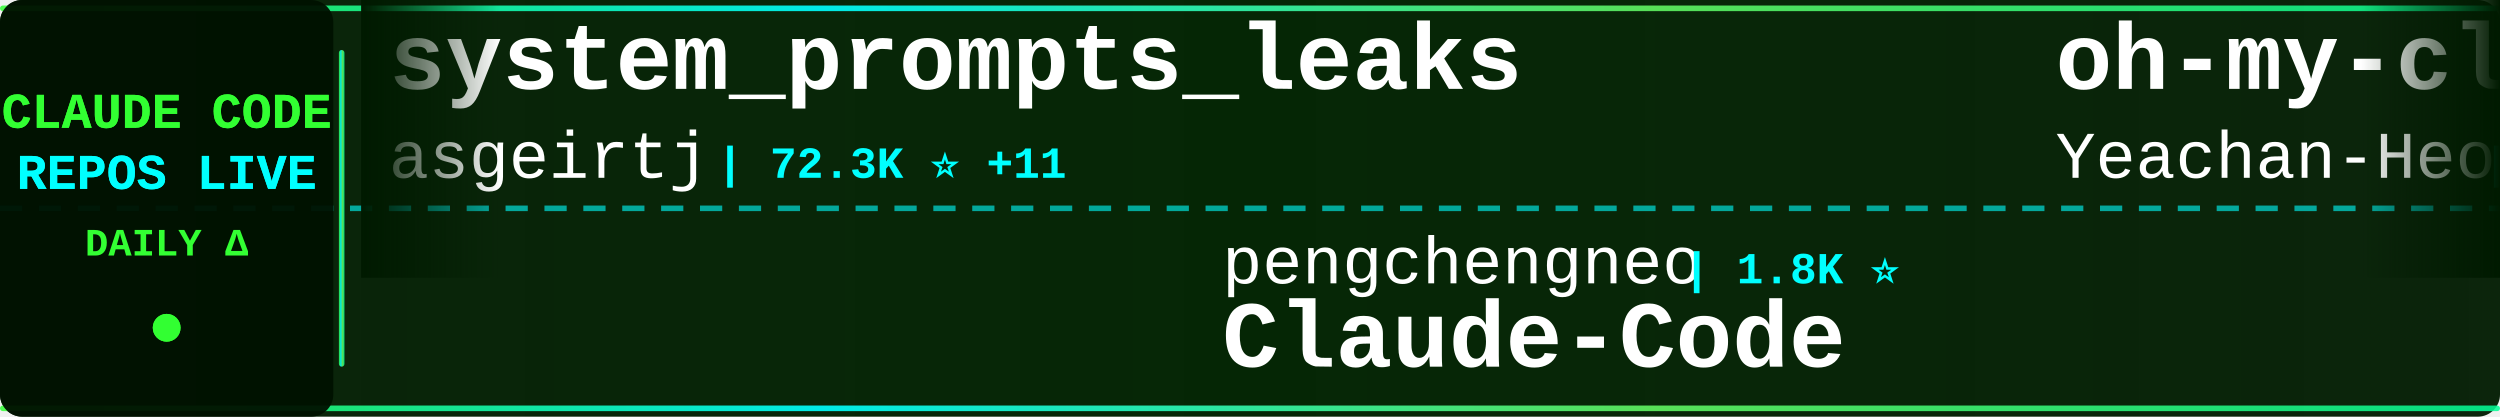
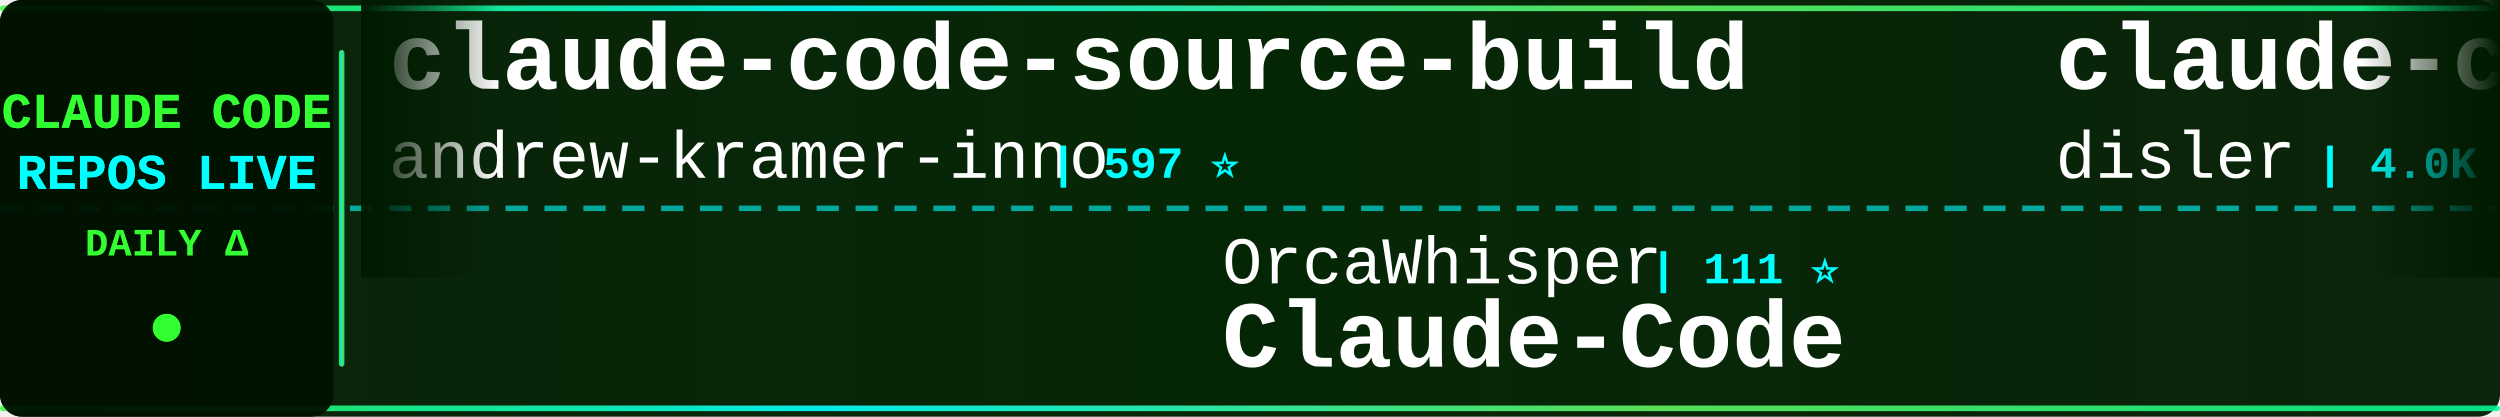
<svg xmlns="http://www.w3.org/2000/svg" width="900" height="150">
  <defs>
    <linearGradient id="tickerBg" x1="0%" y1="0%" x2="100%" y2="0%">
      <stop offset="0%" style="stop-color:#001a00;stop-opacity:0.95" />
      <stop offset="50%" style="stop-color:#002200;stop-opacity:0.98" />
      <stop offset="100%" style="stop-color:#001a00;stop-opacity:0.95" />
    </linearGradient>
    <linearGradient id="borderGrad" x1="0%" y1="0%" x2="100%" y2="0%">
      <stop offset="0%" style="stop-color:#33ff33;stop-opacity:0.85">
        <animate attributeName="stop-opacity" values="0.85;1;0.85" dur="2s" repeatCount="indefinite" />
      </stop>
      <stop offset="33%" style="stop-color:#00ffff;stop-opacity:0.9">
        <animate attributeName="stop-opacity" values="0.9;1;0.9" dur="2.2s" repeatCount="indefinite" />
      </stop>
      <stop offset="66%" style="stop-color:#66ff66;stop-opacity:0.85">
        <animate attributeName="stop-opacity" values="0.85;1;0.85" dur="1.8s" repeatCount="indefinite" />
      </stop>
      <stop offset="100%" style="stop-color:#00ff99;stop-opacity:0.85">
        <animate attributeName="stop-opacity" values="0.85;1;0.85" dur="2s" repeatCount="indefinite" />
      </stop>
    </linearGradient>
    <filter id="textGlow">
      <feGaussianBlur stdDeviation="0.1" result="coloredBlur" />
      <feMerge>
        <feMergeNode in="coloredBlur" />
        <feMergeNode in="SourceGraphic" />
      </feMerge>
    </filter>
    <filter id="metricGlow">
      <feGaussianBlur stdDeviation="0.2" result="coloredBlur" />
      <feMerge>
        <feMergeNode in="coloredBlur" />
        <feMergeNode in="SourceGraphic" />
      </feMerge>
    </filter>
    <linearGradient id="leftFade" x1="0%" y1="0%" x2="100%" y2="0%">
      <stop offset="0%" style="stop-color:#001a00;stop-opacity:1" />
      <stop offset="100%" style="stop-color:#001a00;stop-opacity:0" />
    </linearGradient>
    <linearGradient id="rightFade" x1="0%" y1="0%" x2="100%" y2="0%">
      <stop offset="0%" style="stop-color:#001a00;stop-opacity:0" />
      <stop offset="100%" style="stop-color:#001a00;stop-opacity:1" />
    </linearGradient>
  </defs>
  <rect width="900" height="150" fill="url(#tickerBg)" rx="8" />
  <rect x="0" y="2" width="900" height="2" fill="url(#borderGrad)" rx="1" />
  <rect x="0" y="146" width="900" height="2" fill="url(#borderGrad)" rx="1" />
  <line x1="0" y1="75" x2="900" y2="75" stroke="#00ffff" stroke-width="2" stroke-dasharray="8 6" opacity="0.6" />
  <rect x="0" y="0" width="120" height="150" fill="#001100" opacity="0.95" rx="8" />
  <text x="60" y="46" font-family="'Courier New', monospace" font-size="18" font-weight="bold" fill="#33ff33" text-anchor="middle" filter="url(#textGlow)">
    CLAUDE CODE
  </text>
  <text x="60" y="68" font-family="'Courier New', monospace" font-size="18" font-weight="bold" fill="#00ffff" text-anchor="middle" filter="url(#textGlow)">
    REPOS LIVE
  </text>
  <text x="60" y="92" font-family="'Courier New', monospace" font-size="14" font-weight="bold" fill="#33ff33" text-anchor="middle">
    DAILY Δ
  </text>
  <circle cx="60" cy="118" r="5" fill="#33ff33" filter="url(#metricGlow)">
    <animate attributeName="r" values="4;6;4" dur="1.5s" repeatCount="indefinite" />
    <animate attributeName="opacity" values="0.6;1;0.6" dur="1.5s" repeatCount="indefinite" />
  </circle>
  <rect x="122" y="18" width="2" height="114" fill="url(#borderGrad)" rx="1" />
  <clipPath id="tickerClip">
    <rect x="130" y="0" width="770" height="150" />
  </clipPath>
  <g clip-path="url(#tickerClip)">
    <g id="tickerItems">
      <animateTransform attributeName="transform" attributeType="XML" type="translate" from="0 0" to="-3000 0" dur="54s" repeatCount="indefinite" />
      <g transform="translate(0, 0)">
-         <text x="140" y="32" font-family="'Courier New', monospace" font-size="34" font-weight="bold" fill="#ffffff">system_prompts_leaks</text>
-         <text x="140" y="64" font-family="'Courier New', monospace" font-size="24" font-weight="normal" fill="#ffffff" opacity="1.0">asgeirtj</text>
-         <text x="258" y="64" font-family="'Courier New', monospace" font-size="16" font-weight="bold" fill="#00ffff"> | 72.3K ⭐ +11</text>
+         <text x="140" y="32" font-family="'Courier New', monospace" font-size="34" font-weight="bold" fill="#ffffff">claude-code-source-build</text>
+         <text x="140" y="64" font-family="'Courier New', monospace" font-size="24" font-weight="normal" fill="#ffffff" opacity="1.0">andrew-kramer-inno</text>
+         <text x="378" y="64" font-family="'Courier New', monospace" font-size="16" font-weight="bold" fill="#00ffff"> | 597 ⭐</text>
      </g>
      <g transform="translate(300, 0)">
-         <text x="140" y="102" font-family="'Courier New', monospace" font-size="24" font-weight="normal" fill="#ffffff" opacity="1.0">pengchengneo</text>
-         <text x="306" y="102" font-family="'Courier New', monospace" font-size="16" font-weight="bold" fill="#00ffff"> | 1.8K ⭐</text>
+         <text x="140" y="102" font-family="'Courier New', monospace" font-size="24" font-weight="normal" fill="#ffffff" opacity="1.0">OrcaWhisper</text>
+         <text x="294" y="102" font-family="'Courier New', monospace" font-size="16" font-weight="bold" fill="#00ffff"> | 111 ⭐</text>
        <text x="140" y="132" font-family="'Courier New', monospace" font-size="34" font-weight="bold" fill="#ffffff">Claude-Code</text>
      </g>
      <g transform="translate(600, 0)">
-         <text x="140" y="32" font-family="'Courier New', monospace" font-size="34" font-weight="bold" fill="#ffffff">oh-my-claudecode</text>
-         <text x="140" y="64" font-family="'Courier New', monospace" font-size="24" font-weight="normal" fill="#ffffff" opacity="1.0">Yeachan-Heo</text>
-         <text x="294" y="64" font-family="'Courier New', monospace" font-size="16" font-weight="bold" fill="#00ffff"> | 41.0K ⭐ +5</text>
+         <text x="140" y="32" font-family="'Courier New', monospace" font-size="34" font-weight="bold" fill="#ffffff">claude-code-hooks-master...</text>
+         <text x="140" y="64" font-family="'Courier New', monospace" font-size="24" font-weight="normal" fill="#ffffff" opacity="1.0">disler</text>
+         <text x="234" y="64" font-family="'Courier New', monospace" font-size="16" font-weight="bold" fill="#00ffff"> | 4.0K ⭐</text>
      </g>
      <g transform="translate(900, 0)">
-         <text x="140" y="102" font-family="'Courier New', monospace" font-size="24" font-weight="normal" fill="#ffffff" opacity="1.0">Windy3f3f3f3f</text>
-         <text x="318" y="102" font-family="'Courier New', monospace" font-size="16" font-weight="bold" fill="#00ffff"> | 2.8K ⭐</text>
-         <text x="140" y="132" font-family="'Courier New', monospace" font-size="34" font-weight="bold" fill="#ffffff">claude-code-from-scratch</text>
+         <text x="140" y="102" font-family="'Courier New', monospace" font-size="24" font-weight="normal" fill="#ffffff" opacity="1.0">Yuyz0112</text>
+         <text x="258" y="102" font-family="'Courier New', monospace" font-size="16" font-weight="bold" fill="#00ffff"> | 2.5K ⭐</text>
+         <text x="140" y="132" font-family="'Courier New', monospace" font-size="34" font-weight="bold" fill="#ffffff">claude-code-reverse</text>
      </g>
      <g transform="translate(1200, 0)">
-         <text x="140" y="32" font-family="'Courier New', monospace" font-size="34" font-weight="bold" fill="#ffffff">claude-code-source</text>
-         <text x="140" y="64" font-family="'Courier New', monospace" font-size="24" font-weight="normal" fill="#ffffff" opacity="1.0">JrCx7scC</text>
-         <text x="258" y="64" font-family="'Courier New', monospace" font-size="16" font-weight="bold" fill="#00ffff"> | 377 ⭐</text>
+         <text x="140" y="32" font-family="'Courier New', monospace" font-size="34" font-weight="bold" fill="#ffffff">how-claude-code-works</text>
+         <text x="140" y="64" font-family="'Courier New', monospace" font-size="24" font-weight="normal" fill="#ffffff" opacity="1.0">Windy3f3f3f3f</text>
+         <text x="318" y="64" font-family="'Courier New', monospace" font-size="16" font-weight="bold" fill="#00ffff"> | 3.8K ⭐</text>
      </g>
      <g transform="translate(1500, 0)">
-         <text x="140" y="102" font-family="'Courier New', monospace" font-size="24" font-weight="normal" fill="#ffffff" opacity="1.0">darcyegb</text>
-         <text x="258" y="102" font-family="'Courier New', monospace" font-size="16" font-weight="bold" fill="#00ffff"> | 782 ⭐</text>
-         <text x="140" y="132" font-family="'Courier New', monospace" font-size="34" font-weight="bold" fill="#ffffff">ClaudeCodeAgents</text>
+         <text x="140" y="102" font-family="'Courier New', monospace" font-size="24" font-weight="normal" fill="#ffffff" opacity="1.0">affaan-m</text>
+         <text x="258" y="102" font-family="'Courier New', monospace" font-size="16" font-weight="bold" fill="#00ffff"> | 308.2K ⭐ +72</text>
+         <text x="140" y="132" font-family="'Courier New', monospace" font-size="34" font-weight="bold" fill="#ffffff">ECC</text>
      </g>
      <g transform="translate(1800, 0)">
-         <text x="140" y="32" font-family="'Courier New', monospace" font-size="34" font-weight="bold" fill="#ffffff">claude-code-video-toolki...</text>
-         <text x="140" y="64" font-family="'Courier New', monospace" font-size="24" font-weight="normal" fill="#ffffff" opacity="1.0">digitalsamba</text>
-         <text x="306" y="64" font-family="'Courier New', monospace" font-size="16" font-weight="bold" fill="#00ffff"> | 2.7K ⭐ +1</text>
+         <text x="140" y="32" font-family="'Courier New', monospace" font-size="34" font-weight="bold" fill="#ffffff">claude-code-tudou</text>
+         <text x="140" y="64" font-family="'Courier New', monospace" font-size="24" font-weight="normal" fill="#ffffff" opacity="1.0">AICoderTudou</text>
+         <text x="306" y="64" font-family="'Courier New', monospace" font-size="16" font-weight="bold" fill="#00ffff"> | 494 ⭐</text>
      </g>
      <g transform="translate(2100, 0)">
-         <text x="140" y="102" font-family="'Courier New', monospace" font-size="24" font-weight="normal" fill="#ffffff" opacity="1.0">wanshuiyin</text>
-         <text x="282" y="102" font-family="'Courier New', monospace" font-size="16" font-weight="bold" fill="#00ffff"> | 19.6K ⭐ +2</text>
-         <text x="140" y="132" font-family="'Courier New', monospace" font-size="34" font-weight="bold" fill="#ffffff">Auto-claude-code-researc...</text>
+         <text x="140" y="102" font-family="'Courier New', monospace" font-size="24" font-weight="normal" fill="#ffffff" opacity="1.0">Donchitos</text>
+         <text x="270" y="102" font-family="'Courier New', monospace" font-size="16" font-weight="bold" fill="#00ffff"> | 40.5K ⭐ +13</text>
+         <text x="140" y="132" font-family="'Courier New', monospace" font-size="34" font-weight="bold" fill="#ffffff">Claude-Code-Game-Studios</text>
      </g>
      <g transform="translate(2400, 0)">
-         <text x="140" y="32" font-family="'Courier New', monospace" font-size="34" font-weight="bold" fill="#ffffff">claude-code-local</text>
-         <text x="140" y="64" font-family="'Courier New', monospace" font-size="24" font-weight="normal" fill="#ffffff" opacity="1.0">nicedreamzapp</text>
-         <text x="318" y="64" font-family="'Courier New', monospace" font-size="16" font-weight="bold" fill="#00ffff"> | 3.5K ⭐</text>
+         <text x="140" y="32" font-family="'Courier New', monospace" font-size="34" font-weight="bold" fill="#ffffff">claude-code-proxy</text>
+         <text x="140" y="64" font-family="'Courier New', monospace" font-size="24" font-weight="normal" fill="#ffffff" opacity="1.0">1rgs</text>
+         <text x="210" y="64" font-family="'Courier New', monospace" font-size="16" font-weight="bold" fill="#00ffff"> | 3.8K ⭐</text>
      </g>
      <g transform="translate(2700, 0)">
-         <text x="140" y="102" font-family="'Courier New', monospace" font-size="24" font-weight="normal" fill="#ffffff" opacity="1.0">daymade</text>
-         <text x="246" y="102" font-family="'Courier New', monospace" font-size="16" font-weight="bold" fill="#00ffff"> | 1.5K ⭐</text>
-         <text x="140" y="132" font-family="'Courier New', monospace" font-size="34" font-weight="bold" fill="#ffffff">claude-code-skills</text>
+         <text x="140" y="102" font-family="'Courier New', monospace" font-size="24" font-weight="normal" fill="#ffffff" opacity="1.0">zstmfhy</text>
+         <text x="246" y="102" font-family="'Courier New', monospace" font-size="16" font-weight="bold" fill="#00ffff"> | 188 ⭐</text>
+         <text x="140" y="132" font-family="'Courier New', monospace" font-size="34" font-weight="bold" fill="#ffffff">Claude-code</text>
      </g>
      <g transform="translate(3000, 0)">
-         <text x="140" y="32" font-family="'Courier New', monospace" font-size="34" font-weight="bold" fill="#ffffff">system_prompts_leaks</text>
-         <text x="140" y="64" font-family="'Courier New', monospace" font-size="24" font-weight="normal" fill="#ffffff" opacity="1.0">asgeirtj</text>
-         <text x="258" y="64" font-family="'Courier New', monospace" font-size="16" font-weight="bold" fill="#00ffff"> | 72.3K ⭐ +11</text>
+         <text x="140" y="32" font-family="'Courier New', monospace" font-size="34" font-weight="bold" fill="#ffffff">claude-code-source-build</text>
+         <text x="140" y="64" font-family="'Courier New', monospace" font-size="24" font-weight="normal" fill="#ffffff" opacity="1.0">andrew-kramer-inno</text>
+         <text x="378" y="64" font-family="'Courier New', monospace" font-size="16" font-weight="bold" fill="#00ffff"> | 597 ⭐</text>
      </g>
      <g transform="translate(3300, 0)">
-         <text x="140" y="102" font-family="'Courier New', monospace" font-size="24" font-weight="normal" fill="#ffffff" opacity="1.0">pengchengneo</text>
-         <text x="306" y="102" font-family="'Courier New', monospace" font-size="16" font-weight="bold" fill="#00ffff"> | 1.8K ⭐</text>
+         <text x="140" y="102" font-family="'Courier New', monospace" font-size="24" font-weight="normal" fill="#ffffff" opacity="1.0">OrcaWhisper</text>
+         <text x="294" y="102" font-family="'Courier New', monospace" font-size="16" font-weight="bold" fill="#00ffff"> | 111 ⭐</text>
        <text x="140" y="132" font-family="'Courier New', monospace" font-size="34" font-weight="bold" fill="#ffffff">Claude-Code</text>
      </g>
      <g transform="translate(3600, 0)">
-         <text x="140" y="32" font-family="'Courier New', monospace" font-size="34" font-weight="bold" fill="#ffffff">oh-my-claudecode</text>
-         <text x="140" y="64" font-family="'Courier New', monospace" font-size="24" font-weight="normal" fill="#ffffff" opacity="1.0">Yeachan-Heo</text>
-         <text x="294" y="64" font-family="'Courier New', monospace" font-size="16" font-weight="bold" fill="#00ffff"> | 41.0K ⭐ +5</text>
+         <text x="140" y="32" font-family="'Courier New', monospace" font-size="34" font-weight="bold" fill="#ffffff">claude-code-hooks-master...</text>
+         <text x="140" y="64" font-family="'Courier New', monospace" font-size="24" font-weight="normal" fill="#ffffff" opacity="1.0">disler</text>
+         <text x="234" y="64" font-family="'Courier New', monospace" font-size="16" font-weight="bold" fill="#00ffff"> | 4.0K ⭐</text>
      </g>
      <g transform="translate(3900, 0)">
-         <text x="140" y="102" font-family="'Courier New', monospace" font-size="24" font-weight="normal" fill="#ffffff" opacity="1.0">Windy3f3f3f3f</text>
-         <text x="318" y="102" font-family="'Courier New', monospace" font-size="16" font-weight="bold" fill="#00ffff"> | 2.8K ⭐</text>
-         <text x="140" y="132" font-family="'Courier New', monospace" font-size="34" font-weight="bold" fill="#ffffff">claude-code-from-scratch</text>
+         <text x="140" y="102" font-family="'Courier New', monospace" font-size="24" font-weight="normal" fill="#ffffff" opacity="1.0">Yuyz0112</text>
+         <text x="258" y="102" font-family="'Courier New', monospace" font-size="16" font-weight="bold" fill="#00ffff"> | 2.5K ⭐</text>
+         <text x="140" y="132" font-family="'Courier New', monospace" font-size="34" font-weight="bold" fill="#ffffff">claude-code-reverse</text>
      </g>
    </g>
  </g>
  <rect x="130" y="0" width="50" height="100" fill="url(#leftFade)" />
  <rect x="850" y="0" width="50" height="100" fill="url(#rightFade)" />
</svg>
